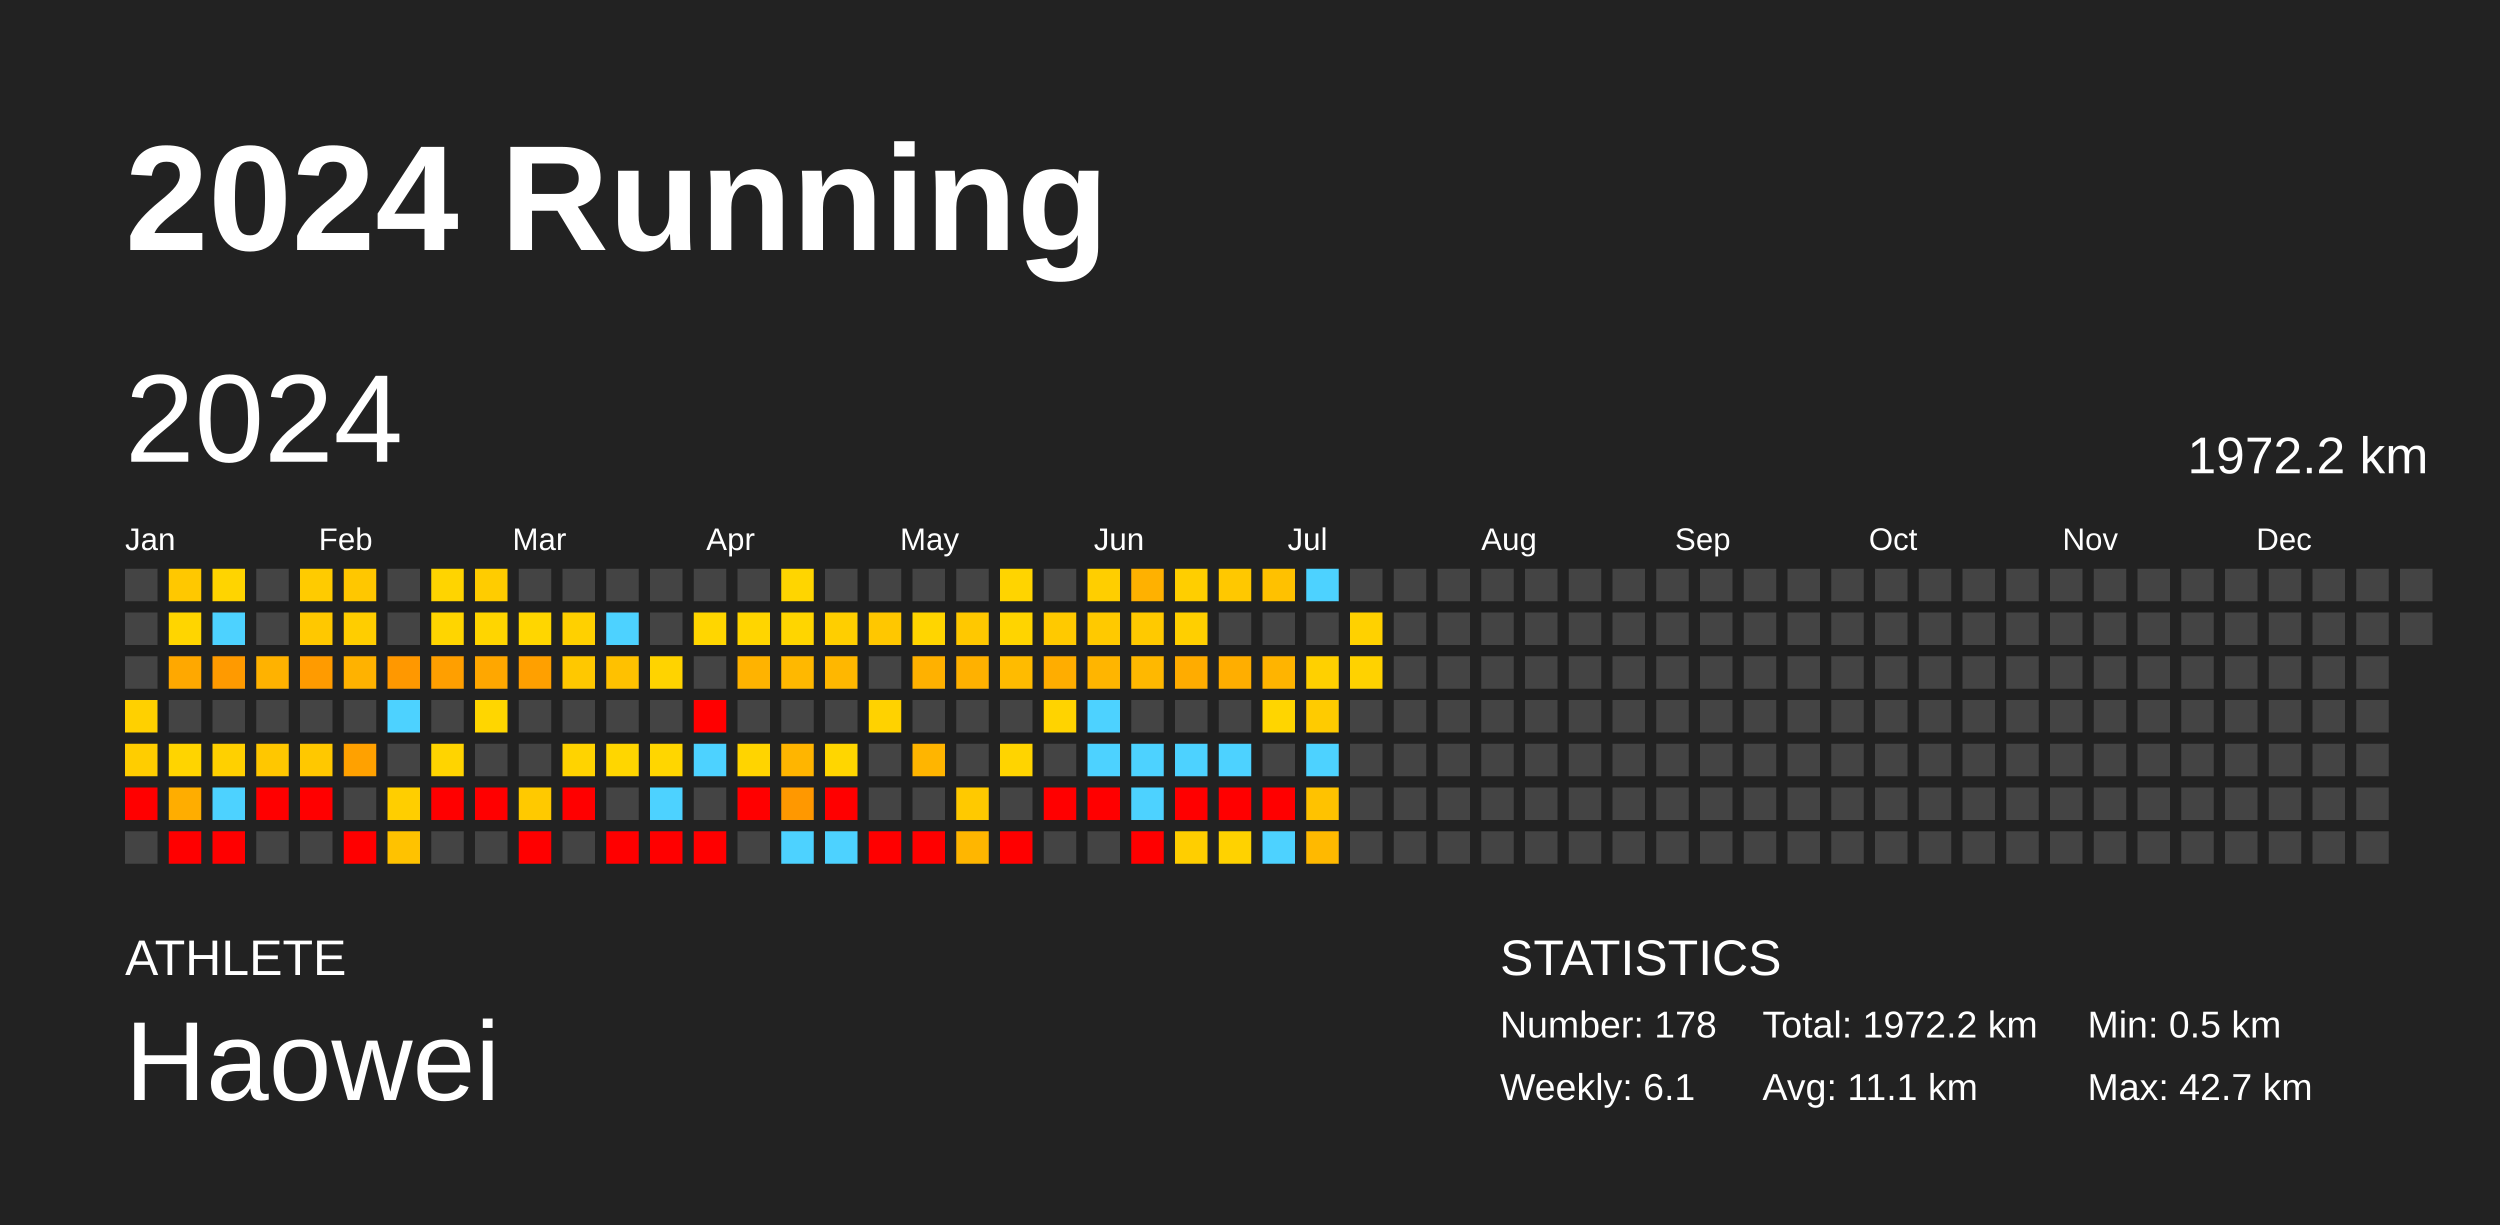
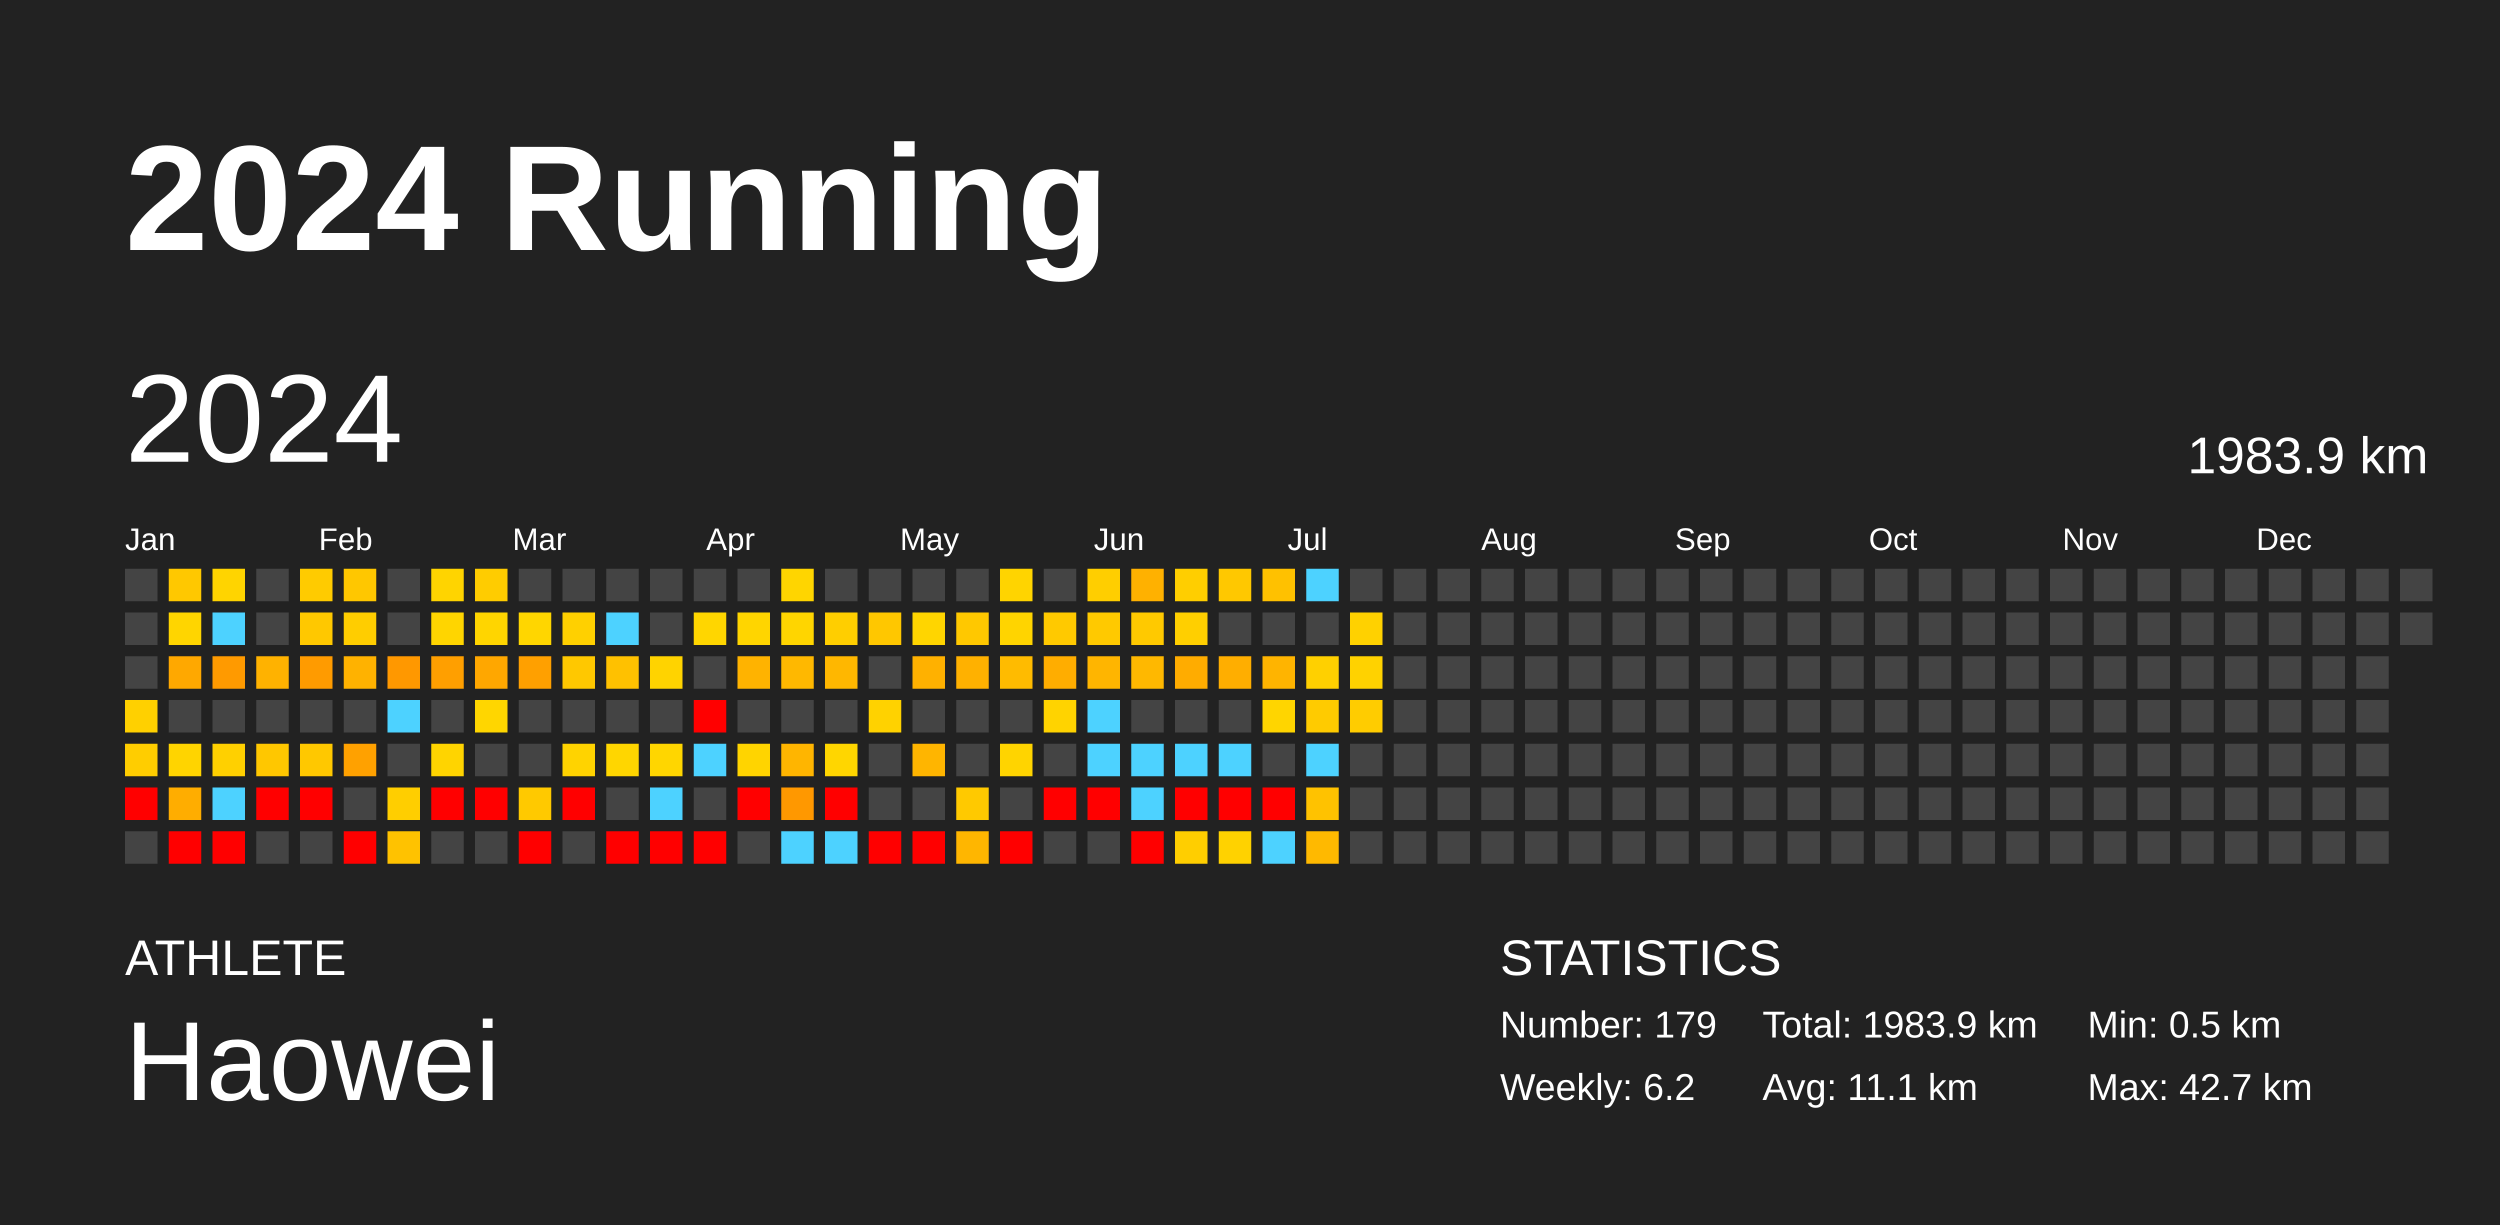
<svg xmlns="http://www.w3.org/2000/svg" baseProfile="full" height="98mm" version="1.1" viewBox="0,0,200,98" width="200mm">
  <defs />
  <rect fill="#222222" height="98" width="200" x="0" y="0" />
  <text fill="#FFFFFF" style="font-size:12px; font-family:Arial; font-weight:bold;" x="10" y="20">2024 Running</text>
  <text fill="#FFFFFF" style="font-size:4px; font-family:Arial" x="10" y="78">ATHLETE</text>
  <text fill="#FFFFFF" style="font-size:9px; font-family:Arial" x="10" y="88">Haowei</text>
  <text fill="#FFFFFF" style="font-size:4px; font-family:Arial" x="120" y="78">STATISTICS</text>
-   <text fill="#FFFFFF" style="font-size:3px; font-family:Arial" x="120" y="83">Number: 178</text>
-   <text fill="#FFFFFF" style="font-size:3px; font-family:Arial" x="120" y="88">Weekly: 6.1</text>
-   <text fill="#FFFFFF" style="font-size:3px; font-family:Arial" x="141" y="83">Total: 1972.2 km</text>
+   <text fill="#FFFFFF" style="font-size:3px; font-family:Arial" x="120" y="83">Number: 179</text>
+   <text fill="#FFFFFF" style="font-size:3px; font-family:Arial" x="120" y="88">Weekly: 6.2</text>
+   <text fill="#FFFFFF" style="font-size:3px; font-family:Arial" x="141" y="83">Total: 1983.9 km</text>
  <text fill="#FFFFFF" style="font-size:3px; font-family:Arial" x="141" y="88">Avg: 11.1 km</text>
  <text fill="#FFFFFF" style="font-size:3px; font-family:Arial" x="167" y="83">Min: 0.5 km</text>
  <text fill="#FFFFFF" style="font-size:3px; font-family:Arial" x="167" y="88">Max: 42.7 km</text>
  <text dominant-baseline="hanging" fill="#FFFFFF" style="font-size:10.0px; font-family:Arial;" x="10" y="30">2024</text>
-   <text dominant-baseline="hanging" fill="#FFFFFF" style="font-size:4.125px; font-family:Arial;" x="175" y="35">1972.2 km</text>
+   <text dominant-baseline="hanging" fill="#FFFFFF" style="font-size:4.125px; font-family:Arial;" x="175" y="35">1983.9 km</text>
  <text fill="#FFFFFF" style="font-size:2.5px; font-family:Arial" x="10.0" y="44">Jan</text>
  <text fill="#FFFFFF" style="font-size:2.5px; font-family:Arial" x="25.5" y="44">Feb</text>
  <text fill="#FFFFFF" style="font-size:2.5px; font-family:Arial" x="41.0" y="44">Mar</text>
  <text fill="#FFFFFF" style="font-size:2.5px; font-family:Arial" x="56.5" y="44">Apr</text>
  <text fill="#FFFFFF" style="font-size:2.5px; font-family:Arial" x="72.0" y="44">May</text>
  <text fill="#FFFFFF" style="font-size:2.5px; font-family:Arial" x="87.5" y="44">Jun</text>
  <text fill="#FFFFFF" style="font-size:2.5px; font-family:Arial" x="103.0" y="44">Jul</text>
  <text fill="#FFFFFF" style="font-size:2.5px; font-family:Arial" x="118.5" y="44">Aug</text>
  <text fill="#FFFFFF" style="font-size:2.5px; font-family:Arial" x="134.0" y="44">Sep</text>
  <text fill="#FFFFFF" style="font-size:2.5px; font-family:Arial" x="149.5" y="44">Oct</text>
  <text fill="#FFFFFF" style="font-size:2.5px; font-family:Arial" x="165.0" y="44">Nov</text>
  <text fill="#FFFFFF" style="font-size:2.5px; font-family:Arial" x="180.5" y="44">Dec</text>
  <rect fill="#444444" height="2.6" width="2.6" x="10.0" y="45.5" />
  <rect fill="#444444" height="2.6" width="2.6" x="10.0" y="49.0" />
  <rect fill="#444444" height="2.6" width="2.6" x="10.0" y="52.5" />
  <rect fill="#ffd000" height="2.6" width="2.6" x="10.0" y="56.0" />
  <rect fill="#ffcd00" height="2.6" width="2.6" x="10.0" y="59.5" />
  <rect fill="red" height="2.6" width="2.6" x="10.0" y="63.0" />
  <rect fill="#444444" height="2.6" width="2.6" x="10.0" y="66.5" />
  <rect fill="#ffc800" height="2.6" width="2.6" x="13.5" y="45.5" />
  <rect fill="#ffd500" height="2.6" width="2.6" x="13.5" y="49.0" />
  <rect fill="#ffa800" height="2.6" width="2.6" x="13.5" y="52.5" />
  <rect fill="#444444" height="2.6" width="2.6" x="13.5" y="56.0" />
  <rect fill="#ffd400" height="2.6" width="2.6" x="13.5" y="59.5" />
  <rect fill="#ffad00" height="2.6" width="2.6" x="13.5" y="63.0" />
  <rect fill="red" height="2.6" width="2.6" x="13.5" y="66.5" />
  <rect fill="#ffd400" height="2.6" width="2.6" x="17.0" y="45.5" />
  <rect fill="#4dd2ff" height="2.6" width="2.6" x="17.0" y="49.0" />
  <rect fill="#ff9a00" height="2.6" width="2.6" x="17.0" y="52.5" />
  <rect fill="#444444" height="2.6" width="2.6" x="17.0" y="56.0" />
  <rect fill="#ffd000" height="2.6" width="2.6" x="17.0" y="59.5" />
  <rect fill="#4dd2ff" height="2.6" width="2.6" x="17.0" y="63.0" />
  <rect fill="red" height="2.6" width="2.6" x="17.0" y="66.5" />
  <rect fill="#444444" height="2.6" width="2.6" x="20.5" y="45.5" />
  <rect fill="#444444" height="2.6" width="2.6" x="20.5" y="49.0" />
  <rect fill="#ffb200" height="2.6" width="2.6" x="20.5" y="52.5" />
  <rect fill="#444444" height="2.6" width="2.6" x="20.5" y="56.0" />
  <rect fill="#ffc700" height="2.6" width="2.6" x="20.5" y="59.5" />
  <rect fill="red" height="2.6" width="2.6" x="20.5" y="63.0" />
  <rect fill="#444444" height="2.6" width="2.6" x="20.5" y="66.5" />
  <rect fill="#ffcb00" height="2.6" width="2.6" x="24.0" y="45.5" />
  <rect fill="#ffc800" height="2.6" width="2.6" x="24.0" y="49.0" />
  <rect fill="#ff9b00" height="2.6" width="2.6" x="24.0" y="52.5" />
  <rect fill="#444444" height="2.6" width="2.6" x="24.0" y="56.0" />
  <rect fill="#ffc800" height="2.6" width="2.6" x="24.0" y="59.5" />
  <rect fill="red" height="2.6" width="2.6" x="24.0" y="63.0" />
  <rect fill="#444444" height="2.6" width="2.6" x="24.0" y="66.5" />
  <rect fill="#ffc700" height="2.6" width="2.6" x="27.5" y="45.5" />
  <rect fill="#ffcd00" height="2.6" width="2.6" x="27.5" y="49.0" />
  <rect fill="#ffb200" height="2.6" width="2.6" x="27.5" y="52.5" />
  <rect fill="#444444" height="2.6" width="2.6" x="27.5" y="56.0" />
  <rect fill="#ffa100" height="2.6" width="2.6" x="27.5" y="59.5" />
  <rect fill="#444444" height="2.6" width="2.6" x="27.5" y="63.0" />
  <rect fill="red" height="2.6" width="2.6" x="27.5" y="66.5" />
  <rect fill="#444444" height="2.6" width="2.6" x="31.0" y="45.5" />
  <rect fill="#444444" height="2.6" width="2.6" x="31.0" y="49.0" />
  <rect fill="#ff9800" height="2.6" width="2.6" x="31.0" y="52.5" />
  <rect fill="#4dd2ff" height="2.6" width="2.6" x="31.0" y="56.0" />
  <rect fill="#444444" height="2.6" width="2.6" x="31.0" y="59.5" />
  <rect fill="#ffce00" height="2.6" width="2.6" x="31.0" y="63.0" />
  <rect fill="#ffc200" height="2.6" width="2.6" x="31.0" y="66.5" />
  <rect fill="#ffd400" height="2.6" width="2.6" x="34.5" y="45.5" />
  <rect fill="#ffd500" height="2.6" width="2.6" x="34.5" y="49.0" />
  <rect fill="#ff9f00" height="2.6" width="2.6" x="34.5" y="52.5" />
  <rect fill="#444444" height="2.6" width="2.6" x="34.5" y="56.0" />
  <rect fill="#ffd400" height="2.6" width="2.6" x="34.5" y="59.5" />
  <rect fill="red" height="2.6" width="2.6" x="34.5" y="63.0" />
  <rect fill="#444444" height="2.6" width="2.6" x="34.5" y="66.5" />
  <rect fill="#ffcc00" height="2.6" width="2.6" x="38.0" y="45.5" />
  <rect fill="#ffd500" height="2.6" width="2.6" x="38.0" y="49.0" />
  <rect fill="#ffa700" height="2.6" width="2.6" x="38.0" y="52.5" />
  <rect fill="#ffd600" height="2.6" width="2.6" x="38.0" y="56.0" />
  <rect fill="#444444" height="2.6" width="2.6" x="38.0" y="59.5" />
  <rect fill="red" height="2.6" width="2.6" x="38.0" y="63.0" />
  <rect fill="#444444" height="2.6" width="2.6" x="38.0" y="66.5" />
  <rect fill="#444444" height="2.6" width="2.6" x="41.5" y="45.5" />
  <rect fill="#ffd600" height="2.6" width="2.6" x="41.5" y="49.0" />
  <rect fill="#ffa000" height="2.6" width="2.6" x="41.5" y="52.5" />
  <rect fill="#444444" height="2.6" width="2.6" x="41.5" y="56.0" />
  <rect fill="#444444" height="2.6" width="2.6" x="41.5" y="59.5" />
  <rect fill="#ffc900" height="2.6" width="2.6" x="41.5" y="63.0" />
  <rect fill="red" height="2.6" width="2.6" x="41.5" y="66.5" />
  <rect fill="#444444" height="2.6" width="2.6" x="45.0" y="45.5" />
  <rect fill="#ffd000" height="2.6" width="2.6" x="45.0" y="49.0" />
  <rect fill="#ffc800" height="2.6" width="2.6" x="45.0" y="52.5" />
  <rect fill="#444444" height="2.6" width="2.6" x="45.0" y="56.0" />
  <rect fill="#ffd300" height="2.6" width="2.6" x="45.0" y="59.5" />
  <rect fill="red" height="2.6" width="2.6" x="45.0" y="63.0" />
  <rect fill="#444444" height="2.6" width="2.6" x="45.0" y="66.5" />
  <rect fill="#444444" height="2.6" width="2.6" x="48.5" y="45.5" />
  <rect fill="#4dd2ff" height="2.6" width="2.6" x="48.5" y="49.0" />
  <rect fill="#ffc100" height="2.6" width="2.6" x="48.5" y="52.5" />
  <rect fill="#444444" height="2.6" width="2.6" x="48.5" y="56.0" />
  <rect fill="#ffd600" height="2.6" width="2.6" x="48.5" y="59.5" />
  <rect fill="#444444" height="2.6" width="2.6" x="48.5" y="63.0" />
  <rect fill="red" height="2.6" width="2.6" x="48.5" y="66.5" />
  <rect fill="#444444" height="2.6" width="2.6" x="52.0" y="45.5" />
  <rect fill="#444444" height="2.6" width="2.6" x="52.0" y="49.0" />
  <rect fill="#ffd300" height="2.6" width="2.6" x="52.0" y="52.5" />
  <rect fill="#444444" height="2.6" width="2.6" x="52.0" y="56.0" />
  <rect fill="#ffd600" height="2.6" width="2.6" x="52.0" y="59.5" />
  <rect fill="#4dd2ff" height="2.6" width="2.6" x="52.0" y="63.0" />
  <rect fill="red" height="2.6" width="2.6" x="52.0" y="66.5" />
  <rect fill="#444444" height="2.6" width="2.6" x="55.5" y="45.5" />
  <rect fill="#ffd600" height="2.6" width="2.6" x="55.5" y="49.0" />
  <rect fill="#444444" height="2.6" width="2.6" x="55.5" y="52.5" />
  <rect fill="red" height="2.6" width="2.6" x="55.5" y="56.0" />
  <rect fill="#4dd2ff" height="2.6" width="2.6" x="55.5" y="59.5" />
  <rect fill="#444444" height="2.6" width="2.6" x="55.5" y="63.0" />
  <rect fill="red" height="2.6" width="2.6" x="55.5" y="66.5" />
  <rect fill="#444444" height="2.6" width="2.6" x="59.0" y="45.5" />
  <rect fill="#ffd500" height="2.6" width="2.6" x="59.0" y="49.0" />
  <rect fill="#ffb300" height="2.6" width="2.6" x="59.0" y="52.5" />
  <rect fill="#444444" height="2.6" width="2.6" x="59.0" y="56.0" />
  <rect fill="#ffd400" height="2.6" width="2.6" x="59.0" y="59.5" />
  <rect fill="red" height="2.6" width="2.6" x="59.0" y="63.0" />
  <rect fill="#444444" height="2.6" width="2.6" x="59.0" y="66.5" />
  <rect fill="#ffd500" height="2.6" width="2.6" x="62.5" y="45.5" />
  <rect fill="#ffd500" height="2.6" width="2.6" x="62.5" y="49.0" />
  <rect fill="#ffb800" height="2.6" width="2.6" x="62.5" y="52.5" />
  <rect fill="#444444" height="2.6" width="2.6" x="62.5" y="56.0" />
  <rect fill="#ffb500" height="2.6" width="2.6" x="62.5" y="59.5" />
  <rect fill="#ff9800" height="2.6" width="2.6" x="62.5" y="63.0" />
  <rect fill="#4dd2ff" height="2.6" width="2.6" x="62.5" y="66.5" />
  <rect fill="#444444" height="2.6" width="2.6" x="66.0" y="45.5" />
  <rect fill="#ffce00" height="2.6" width="2.6" x="66.0" y="49.0" />
  <rect fill="#ffb700" height="2.6" width="2.6" x="66.0" y="52.5" />
  <rect fill="#444444" height="2.6" width="2.6" x="66.0" y="56.0" />
  <rect fill="#ffd600" height="2.6" width="2.6" x="66.0" y="59.5" />
  <rect fill="red" height="2.6" width="2.6" x="66.0" y="63.0" />
  <rect fill="#4dd2ff" height="2.6" width="2.6" x="66.0" y="66.5" />
  <rect fill="#444444" height="2.6" width="2.6" x="69.5" y="45.5" />
  <rect fill="#ffc700" height="2.6" width="2.6" x="69.5" y="49.0" />
  <rect fill="#444444" height="2.6" width="2.6" x="69.5" y="52.5" />
  <rect fill="#ffd200" height="2.6" width="2.6" x="69.5" y="56.0" />
  <rect fill="#444444" height="2.6" width="2.6" x="69.5" y="59.5" />
  <rect fill="#444444" height="2.6" width="2.6" x="69.5" y="63.0" />
  <rect fill="red" height="2.6" width="2.6" x="69.5" y="66.5" />
  <rect fill="#444444" height="2.6" width="2.6" x="73.0" y="45.5" />
  <rect fill="#ffd500" height="2.6" width="2.6" x="73.0" y="49.0" />
  <rect fill="#ffb100" height="2.6" width="2.6" x="73.0" y="52.5" />
  <rect fill="#444444" height="2.6" width="2.6" x="73.0" y="56.0" />
  <rect fill="#ffb500" height="2.6" width="2.6" x="73.0" y="59.5" />
  <rect fill="#444444" height="2.6" width="2.6" x="73.0" y="63.0" />
  <rect fill="red" height="2.6" width="2.6" x="73.0" y="66.5" />
  <rect fill="#444444" height="2.6" width="2.6" x="76.5" y="45.5" />
  <rect fill="#ffc800" height="2.6" width="2.6" x="76.5" y="49.0" />
  <rect fill="#ffb100" height="2.6" width="2.6" x="76.5" y="52.5" />
  <rect fill="#444444" height="2.6" width="2.6" x="76.5" y="56.0" />
  <rect fill="#444444" height="2.6" width="2.6" x="76.5" y="59.5" />
  <rect fill="#ffc900" height="2.6" width="2.6" x="76.5" y="63.0" />
  <rect fill="#ffb600" height="2.6" width="2.6" x="76.5" y="66.5" />
  <rect fill="#ffd400" height="2.6" width="2.6" x="80.0" y="45.5" />
  <rect fill="#ffd400" height="2.6" width="2.6" x="80.0" y="49.0" />
  <rect fill="#ffbb00" height="2.6" width="2.6" x="80.0" y="52.5" />
  <rect fill="#444444" height="2.6" width="2.6" x="80.0" y="56.0" />
  <rect fill="#ffd400" height="2.6" width="2.6" x="80.0" y="59.5" />
  <rect fill="#444444" height="2.6" width="2.6" x="80.0" y="63.0" />
  <rect fill="red" height="2.6" width="2.6" x="80.0" y="66.5" />
  <rect fill="#444444" height="2.6" width="2.6" x="83.5" y="45.5" />
  <rect fill="#ffc900" height="2.6" width="2.6" x="83.5" y="49.0" />
  <rect fill="#ffad00" height="2.6" width="2.6" x="83.5" y="52.5" />
  <rect fill="#ffd300" height="2.6" width="2.6" x="83.5" y="56.0" />
  <rect fill="#444444" height="2.6" width="2.6" x="83.5" y="59.5" />
  <rect fill="red" height="2.6" width="2.6" x="83.5" y="63.0" />
  <rect fill="#444444" height="2.6" width="2.6" x="83.5" y="66.5" />
  <rect fill="#ffce00" height="2.6" width="2.6" x="87.0" y="45.5" />
  <rect fill="#ffc900" height="2.6" width="2.6" x="87.0" y="49.0" />
  <rect fill="#ffb500" height="2.6" width="2.6" x="87.0" y="52.5" />
  <rect fill="#4dd2ff" height="2.6" width="2.6" x="87.0" y="56.0" />
  <rect fill="#4dd2ff" height="2.6" width="2.6" x="87.0" y="59.5" />
  <rect fill="red" height="2.6" width="2.6" x="87.0" y="63.0" />
  <rect fill="#444444" height="2.6" width="2.6" x="87.0" y="66.5" />
  <rect fill="#ffb100" height="2.6" width="2.6" x="90.5" y="45.5" />
  <rect fill="#ffc900" height="2.6" width="2.6" x="90.5" y="49.0" />
  <rect fill="#ffb800" height="2.6" width="2.6" x="90.5" y="52.5" />
  <rect fill="#444444" height="2.6" width="2.6" x="90.5" y="56.0" />
  <rect fill="#4dd2ff" height="2.6" width="2.6" x="90.5" y="59.5" />
  <rect fill="#4dd2ff" height="2.6" width="2.6" x="90.5" y="63.0" />
  <rect fill="red" height="2.6" width="2.6" x="90.5" y="66.5" />
  <rect fill="#ffce00" height="2.6" width="2.6" x="94.0" y="45.5" />
  <rect fill="#ffcf00" height="2.6" width="2.6" x="94.0" y="49.0" />
  <rect fill="#ffac00" height="2.6" width="2.6" x="94.0" y="52.5" />
  <rect fill="#444444" height="2.6" width="2.6" x="94.0" y="56.0" />
  <rect fill="#4dd2ff" height="2.6" width="2.6" x="94.0" y="59.5" />
  <rect fill="red" height="2.6" width="2.6" x="94.0" y="63.0" />
  <rect fill="#ffce00" height="2.6" width="2.6" x="94.0" y="66.5" />
  <rect fill="#ffc800" height="2.6" width="2.6" x="97.5" y="45.5" />
  <rect fill="#444444" height="2.6" width="2.6" x="97.5" y="49.0" />
  <rect fill="#ffae00" height="2.6" width="2.6" x="97.5" y="52.5" />
  <rect fill="#444444" height="2.6" width="2.6" x="97.5" y="56.0" />
  <rect fill="#4dd2ff" height="2.6" width="2.6" x="97.5" y="59.5" />
  <rect fill="red" height="2.6" width="2.6" x="97.5" y="63.0" />
  <rect fill="#ffd200" height="2.6" width="2.6" x="97.5" y="66.5" />
  <rect fill="#ffc100" height="2.6" width="2.6" x="101.0" y="45.5" />
  <rect fill="#444444" height="2.6" width="2.6" x="101.0" y="49.0" />
  <rect fill="#ffb400" height="2.6" width="2.6" x="101.0" y="52.5" />
  <rect fill="#ffd500" height="2.6" width="2.6" x="101.0" y="56.0" />
  <rect fill="#444444" height="2.6" width="2.6" x="101.0" y="59.5" />
  <rect fill="red" height="2.6" width="2.6" x="101.0" y="63.0" />
  <rect fill="#4dd2ff" height="2.6" width="2.6" x="101.0" y="66.5" />
  <rect fill="#4dd2ff" height="2.6" width="2.6" x="104.5" y="45.5" />
  <rect fill="#444444" height="2.6" width="2.6" x="104.5" y="49.0" />
  <rect fill="#ffd000" height="2.6" width="2.6" x="104.5" y="52.5" />
  <rect fill="#ffcb00" height="2.6" width="2.6" x="104.5" y="56.0" />
  <rect fill="#4dd2ff" height="2.6" width="2.6" x="104.5" y="59.5" />
  <rect fill="#ffc200" height="2.6" width="2.6" x="104.5" y="63.0" />
  <rect fill="#ffb900" height="2.6" width="2.6" x="104.5" y="66.5" />
  <rect fill="#444444" height="2.6" width="2.6" x="108.0" y="45.5" />
  <rect fill="#ffd100" height="2.6" width="2.6" x="108.0" y="49.0" />
  <rect fill="#ffd200" height="2.6" width="2.6" x="108.0" y="52.5" />
-   <rect fill="#444444" height="2.6" width="2.6" x="108.0" y="56.0" />
+   <rect fill="#ffcc00" height="2.6" width="2.6" x="108.0" y="56.0" />
  <rect fill="#444444" height="2.6" width="2.6" x="108.0" y="59.5" />
  <rect fill="#444444" height="2.6" width="2.6" x="108.0" y="63.0" />
  <rect fill="#444444" height="2.6" width="2.6" x="108.0" y="66.5" />
  <rect fill="#444444" height="2.6" width="2.6" x="111.5" y="45.5" />
  <rect fill="#444444" height="2.6" width="2.6" x="111.5" y="49.0" />
  <rect fill="#444444" height="2.6" width="2.6" x="111.5" y="52.5" />
  <rect fill="#444444" height="2.6" width="2.6" x="111.5" y="56.0" />
  <rect fill="#444444" height="2.6" width="2.6" x="111.5" y="59.5" />
  <rect fill="#444444" height="2.6" width="2.6" x="111.5" y="63.0" />
  <rect fill="#444444" height="2.6" width="2.6" x="111.5" y="66.5" />
  <rect fill="#444444" height="2.6" width="2.6" x="115.0" y="45.5" />
  <rect fill="#444444" height="2.6" width="2.6" x="115.0" y="49.0" />
  <rect fill="#444444" height="2.6" width="2.6" x="115.0" y="52.5" />
  <rect fill="#444444" height="2.6" width="2.6" x="115.0" y="56.0" />
  <rect fill="#444444" height="2.6" width="2.6" x="115.0" y="59.5" />
  <rect fill="#444444" height="2.6" width="2.6" x="115.0" y="63.0" />
  <rect fill="#444444" height="2.6" width="2.6" x="115.0" y="66.5" />
  <rect fill="#444444" height="2.6" width="2.6" x="118.5" y="45.5" />
  <rect fill="#444444" height="2.6" width="2.6" x="118.5" y="49.0" />
  <rect fill="#444444" height="2.6" width="2.6" x="118.5" y="52.5" />
  <rect fill="#444444" height="2.6" width="2.6" x="118.5" y="56.0" />
  <rect fill="#444444" height="2.6" width="2.6" x="118.5" y="59.5" />
  <rect fill="#444444" height="2.6" width="2.6" x="118.5" y="63.0" />
  <rect fill="#444444" height="2.6" width="2.6" x="118.5" y="66.5" />
  <rect fill="#444444" height="2.6" width="2.6" x="122.0" y="45.5" />
  <rect fill="#444444" height="2.6" width="2.6" x="122.0" y="49.0" />
  <rect fill="#444444" height="2.6" width="2.6" x="122.0" y="52.5" />
  <rect fill="#444444" height="2.6" width="2.6" x="122.0" y="56.0" />
  <rect fill="#444444" height="2.6" width="2.6" x="122.0" y="59.5" />
  <rect fill="#444444" height="2.6" width="2.6" x="122.0" y="63.0" />
  <rect fill="#444444" height="2.6" width="2.6" x="122.0" y="66.5" />
  <rect fill="#444444" height="2.6" width="2.6" x="125.5" y="45.5" />
  <rect fill="#444444" height="2.6" width="2.6" x="125.5" y="49.0" />
  <rect fill="#444444" height="2.6" width="2.6" x="125.5" y="52.5" />
  <rect fill="#444444" height="2.6" width="2.6" x="125.5" y="56.0" />
  <rect fill="#444444" height="2.6" width="2.6" x="125.5" y="59.5" />
  <rect fill="#444444" height="2.6" width="2.6" x="125.5" y="63.0" />
  <rect fill="#444444" height="2.6" width="2.6" x="125.5" y="66.5" />
  <rect fill="#444444" height="2.6" width="2.6" x="129.0" y="45.5" />
  <rect fill="#444444" height="2.6" width="2.6" x="129.0" y="49.0" />
  <rect fill="#444444" height="2.6" width="2.6" x="129.0" y="52.5" />
  <rect fill="#444444" height="2.6" width="2.6" x="129.0" y="56.0" />
  <rect fill="#444444" height="2.6" width="2.6" x="129.0" y="59.5" />
  <rect fill="#444444" height="2.6" width="2.6" x="129.0" y="63.0" />
  <rect fill="#444444" height="2.6" width="2.6" x="129.0" y="66.5" />
  <rect fill="#444444" height="2.6" width="2.6" x="132.5" y="45.5" />
  <rect fill="#444444" height="2.6" width="2.6" x="132.5" y="49.0" />
  <rect fill="#444444" height="2.6" width="2.6" x="132.5" y="52.5" />
  <rect fill="#444444" height="2.6" width="2.6" x="132.5" y="56.0" />
  <rect fill="#444444" height="2.6" width="2.6" x="132.5" y="59.5" />
  <rect fill="#444444" height="2.6" width="2.6" x="132.5" y="63.0" />
  <rect fill="#444444" height="2.6" width="2.6" x="132.5" y="66.5" />
  <rect fill="#444444" height="2.6" width="2.6" x="136.0" y="45.5" />
  <rect fill="#444444" height="2.6" width="2.6" x="136.0" y="49.0" />
  <rect fill="#444444" height="2.6" width="2.6" x="136.0" y="52.5" />
  <rect fill="#444444" height="2.6" width="2.6" x="136.0" y="56.0" />
  <rect fill="#444444" height="2.6" width="2.6" x="136.0" y="59.5" />
  <rect fill="#444444" height="2.6" width="2.6" x="136.0" y="63.0" />
  <rect fill="#444444" height="2.6" width="2.6" x="136.0" y="66.5" />
  <rect fill="#444444" height="2.6" width="2.6" x="139.5" y="45.5" />
  <rect fill="#444444" height="2.6" width="2.6" x="139.5" y="49.0" />
  <rect fill="#444444" height="2.6" width="2.6" x="139.5" y="52.5" />
  <rect fill="#444444" height="2.6" width="2.6" x="139.5" y="56.0" />
  <rect fill="#444444" height="2.6" width="2.6" x="139.5" y="59.5" />
  <rect fill="#444444" height="2.6" width="2.6" x="139.5" y="63.0" />
  <rect fill="#444444" height="2.6" width="2.6" x="139.5" y="66.5" />
  <rect fill="#444444" height="2.6" width="2.6" x="143.0" y="45.5" />
  <rect fill="#444444" height="2.6" width="2.6" x="143.0" y="49.0" />
  <rect fill="#444444" height="2.6" width="2.6" x="143.0" y="52.5" />
  <rect fill="#444444" height="2.6" width="2.6" x="143.0" y="56.0" />
  <rect fill="#444444" height="2.6" width="2.6" x="143.0" y="59.5" />
  <rect fill="#444444" height="2.6" width="2.6" x="143.0" y="63.0" />
  <rect fill="#444444" height="2.6" width="2.6" x="143.0" y="66.5" />
  <rect fill="#444444" height="2.6" width="2.6" x="146.5" y="45.5" />
  <rect fill="#444444" height="2.6" width="2.6" x="146.5" y="49.0" />
  <rect fill="#444444" height="2.6" width="2.6" x="146.5" y="52.5" />
  <rect fill="#444444" height="2.6" width="2.6" x="146.5" y="56.0" />
  <rect fill="#444444" height="2.6" width="2.6" x="146.5" y="59.5" />
  <rect fill="#444444" height="2.6" width="2.6" x="146.5" y="63.0" />
  <rect fill="#444444" height="2.6" width="2.6" x="146.5" y="66.5" />
  <rect fill="#444444" height="2.6" width="2.6" x="150.0" y="45.5" />
  <rect fill="#444444" height="2.6" width="2.6" x="150.0" y="49.0" />
  <rect fill="#444444" height="2.6" width="2.6" x="150.0" y="52.5" />
  <rect fill="#444444" height="2.6" width="2.6" x="150.0" y="56.0" />
  <rect fill="#444444" height="2.6" width="2.6" x="150.0" y="59.5" />
  <rect fill="#444444" height="2.6" width="2.6" x="150.0" y="63.0" />
  <rect fill="#444444" height="2.6" width="2.6" x="150.0" y="66.5" />
  <rect fill="#444444" height="2.6" width="2.6" x="153.5" y="45.5" />
  <rect fill="#444444" height="2.6" width="2.6" x="153.5" y="49.0" />
  <rect fill="#444444" height="2.6" width="2.6" x="153.5" y="52.5" />
  <rect fill="#444444" height="2.6" width="2.6" x="153.5" y="56.0" />
  <rect fill="#444444" height="2.6" width="2.6" x="153.5" y="59.5" />
  <rect fill="#444444" height="2.6" width="2.6" x="153.5" y="63.0" />
  <rect fill="#444444" height="2.6" width="2.6" x="153.5" y="66.5" />
  <rect fill="#444444" height="2.6" width="2.6" x="157.0" y="45.5" />
  <rect fill="#444444" height="2.6" width="2.6" x="157.0" y="49.0" />
  <rect fill="#444444" height="2.6" width="2.6" x="157.0" y="52.5" />
  <rect fill="#444444" height="2.6" width="2.6" x="157.0" y="56.0" />
  <rect fill="#444444" height="2.6" width="2.6" x="157.0" y="59.5" />
  <rect fill="#444444" height="2.6" width="2.6" x="157.0" y="63.0" />
  <rect fill="#444444" height="2.6" width="2.6" x="157.0" y="66.5" />
  <rect fill="#444444" height="2.6" width="2.6" x="160.5" y="45.5" />
  <rect fill="#444444" height="2.6" width="2.6" x="160.5" y="49.0" />
  <rect fill="#444444" height="2.6" width="2.6" x="160.5" y="52.5" />
  <rect fill="#444444" height="2.6" width="2.6" x="160.5" y="56.0" />
  <rect fill="#444444" height="2.6" width="2.6" x="160.5" y="59.5" />
  <rect fill="#444444" height="2.6" width="2.6" x="160.5" y="63.0" />
  <rect fill="#444444" height="2.6" width="2.6" x="160.5" y="66.5" />
  <rect fill="#444444" height="2.6" width="2.6" x="164.0" y="45.5" />
  <rect fill="#444444" height="2.6" width="2.6" x="164.0" y="49.0" />
  <rect fill="#444444" height="2.6" width="2.6" x="164.0" y="52.5" />
  <rect fill="#444444" height="2.6" width="2.6" x="164.0" y="56.0" />
  <rect fill="#444444" height="2.6" width="2.6" x="164.0" y="59.5" />
  <rect fill="#444444" height="2.6" width="2.6" x="164.0" y="63.0" />
  <rect fill="#444444" height="2.6" width="2.6" x="164.0" y="66.5" />
  <rect fill="#444444" height="2.6" width="2.6" x="167.5" y="45.5" />
  <rect fill="#444444" height="2.6" width="2.6" x="167.5" y="49.0" />
  <rect fill="#444444" height="2.6" width="2.6" x="167.5" y="52.5" />
  <rect fill="#444444" height="2.6" width="2.6" x="167.5" y="56.0" />
  <rect fill="#444444" height="2.6" width="2.6" x="167.5" y="59.5" />
  <rect fill="#444444" height="2.6" width="2.6" x="167.5" y="63.0" />
  <rect fill="#444444" height="2.6" width="2.6" x="167.5" y="66.5" />
  <rect fill="#444444" height="2.6" width="2.6" x="171.0" y="45.5" />
  <rect fill="#444444" height="2.6" width="2.6" x="171.0" y="49.0" />
  <rect fill="#444444" height="2.6" width="2.6" x="171.0" y="52.5" />
  <rect fill="#444444" height="2.6" width="2.6" x="171.0" y="56.0" />
  <rect fill="#444444" height="2.6" width="2.6" x="171.0" y="59.5" />
  <rect fill="#444444" height="2.6" width="2.6" x="171.0" y="63.0" />
  <rect fill="#444444" height="2.6" width="2.6" x="171.0" y="66.5" />
  <rect fill="#444444" height="2.6" width="2.6" x="174.5" y="45.5" />
  <rect fill="#444444" height="2.6" width="2.6" x="174.5" y="49.0" />
  <rect fill="#444444" height="2.6" width="2.6" x="174.5" y="52.5" />
  <rect fill="#444444" height="2.6" width="2.6" x="174.5" y="56.0" />
  <rect fill="#444444" height="2.6" width="2.6" x="174.5" y="59.5" />
  <rect fill="#444444" height="2.6" width="2.6" x="174.5" y="63.0" />
  <rect fill="#444444" height="2.6" width="2.6" x="174.5" y="66.5" />
  <rect fill="#444444" height="2.6" width="2.6" x="178.0" y="45.5" />
  <rect fill="#444444" height="2.6" width="2.6" x="178.0" y="49.0" />
  <rect fill="#444444" height="2.6" width="2.6" x="178.0" y="52.5" />
  <rect fill="#444444" height="2.6" width="2.6" x="178.0" y="56.0" />
  <rect fill="#444444" height="2.6" width="2.6" x="178.0" y="59.5" />
  <rect fill="#444444" height="2.6" width="2.6" x="178.0" y="63.0" />
  <rect fill="#444444" height="2.6" width="2.6" x="178.0" y="66.5" />
  <rect fill="#444444" height="2.6" width="2.6" x="181.5" y="45.5" />
  <rect fill="#444444" height="2.6" width="2.6" x="181.5" y="49.0" />
  <rect fill="#444444" height="2.6" width="2.6" x="181.5" y="52.5" />
  <rect fill="#444444" height="2.6" width="2.6" x="181.5" y="56.0" />
  <rect fill="#444444" height="2.6" width="2.6" x="181.5" y="59.5" />
  <rect fill="#444444" height="2.6" width="2.6" x="181.5" y="63.0" />
  <rect fill="#444444" height="2.6" width="2.6" x="181.5" y="66.5" />
  <rect fill="#444444" height="2.6" width="2.6" x="185.0" y="45.5" />
  <rect fill="#444444" height="2.6" width="2.6" x="185.0" y="49.0" />
  <rect fill="#444444" height="2.6" width="2.6" x="185.0" y="52.5" />
  <rect fill="#444444" height="2.6" width="2.6" x="185.0" y="56.0" />
  <rect fill="#444444" height="2.6" width="2.6" x="185.0" y="59.5" />
  <rect fill="#444444" height="2.6" width="2.6" x="185.0" y="63.0" />
  <rect fill="#444444" height="2.6" width="2.6" x="185.0" y="66.5" />
  <rect fill="#444444" height="2.6" width="2.6" x="188.5" y="45.5" />
  <rect fill="#444444" height="2.6" width="2.6" x="188.5" y="49.0" />
  <rect fill="#444444" height="2.6" width="2.6" x="188.5" y="52.5" />
  <rect fill="#444444" height="2.6" width="2.6" x="188.5" y="56.0" />
  <rect fill="#444444" height="2.6" width="2.6" x="188.5" y="59.5" />
  <rect fill="#444444" height="2.6" width="2.6" x="188.5" y="63.0" />
  <rect fill="#444444" height="2.6" width="2.6" x="188.5" y="66.5" />
  <rect fill="#444444" height="2.6" width="2.6" x="192.0" y="45.5" />
  <rect fill="#444444" height="2.6" width="2.6" x="192.0" y="49.0" />
</svg>
